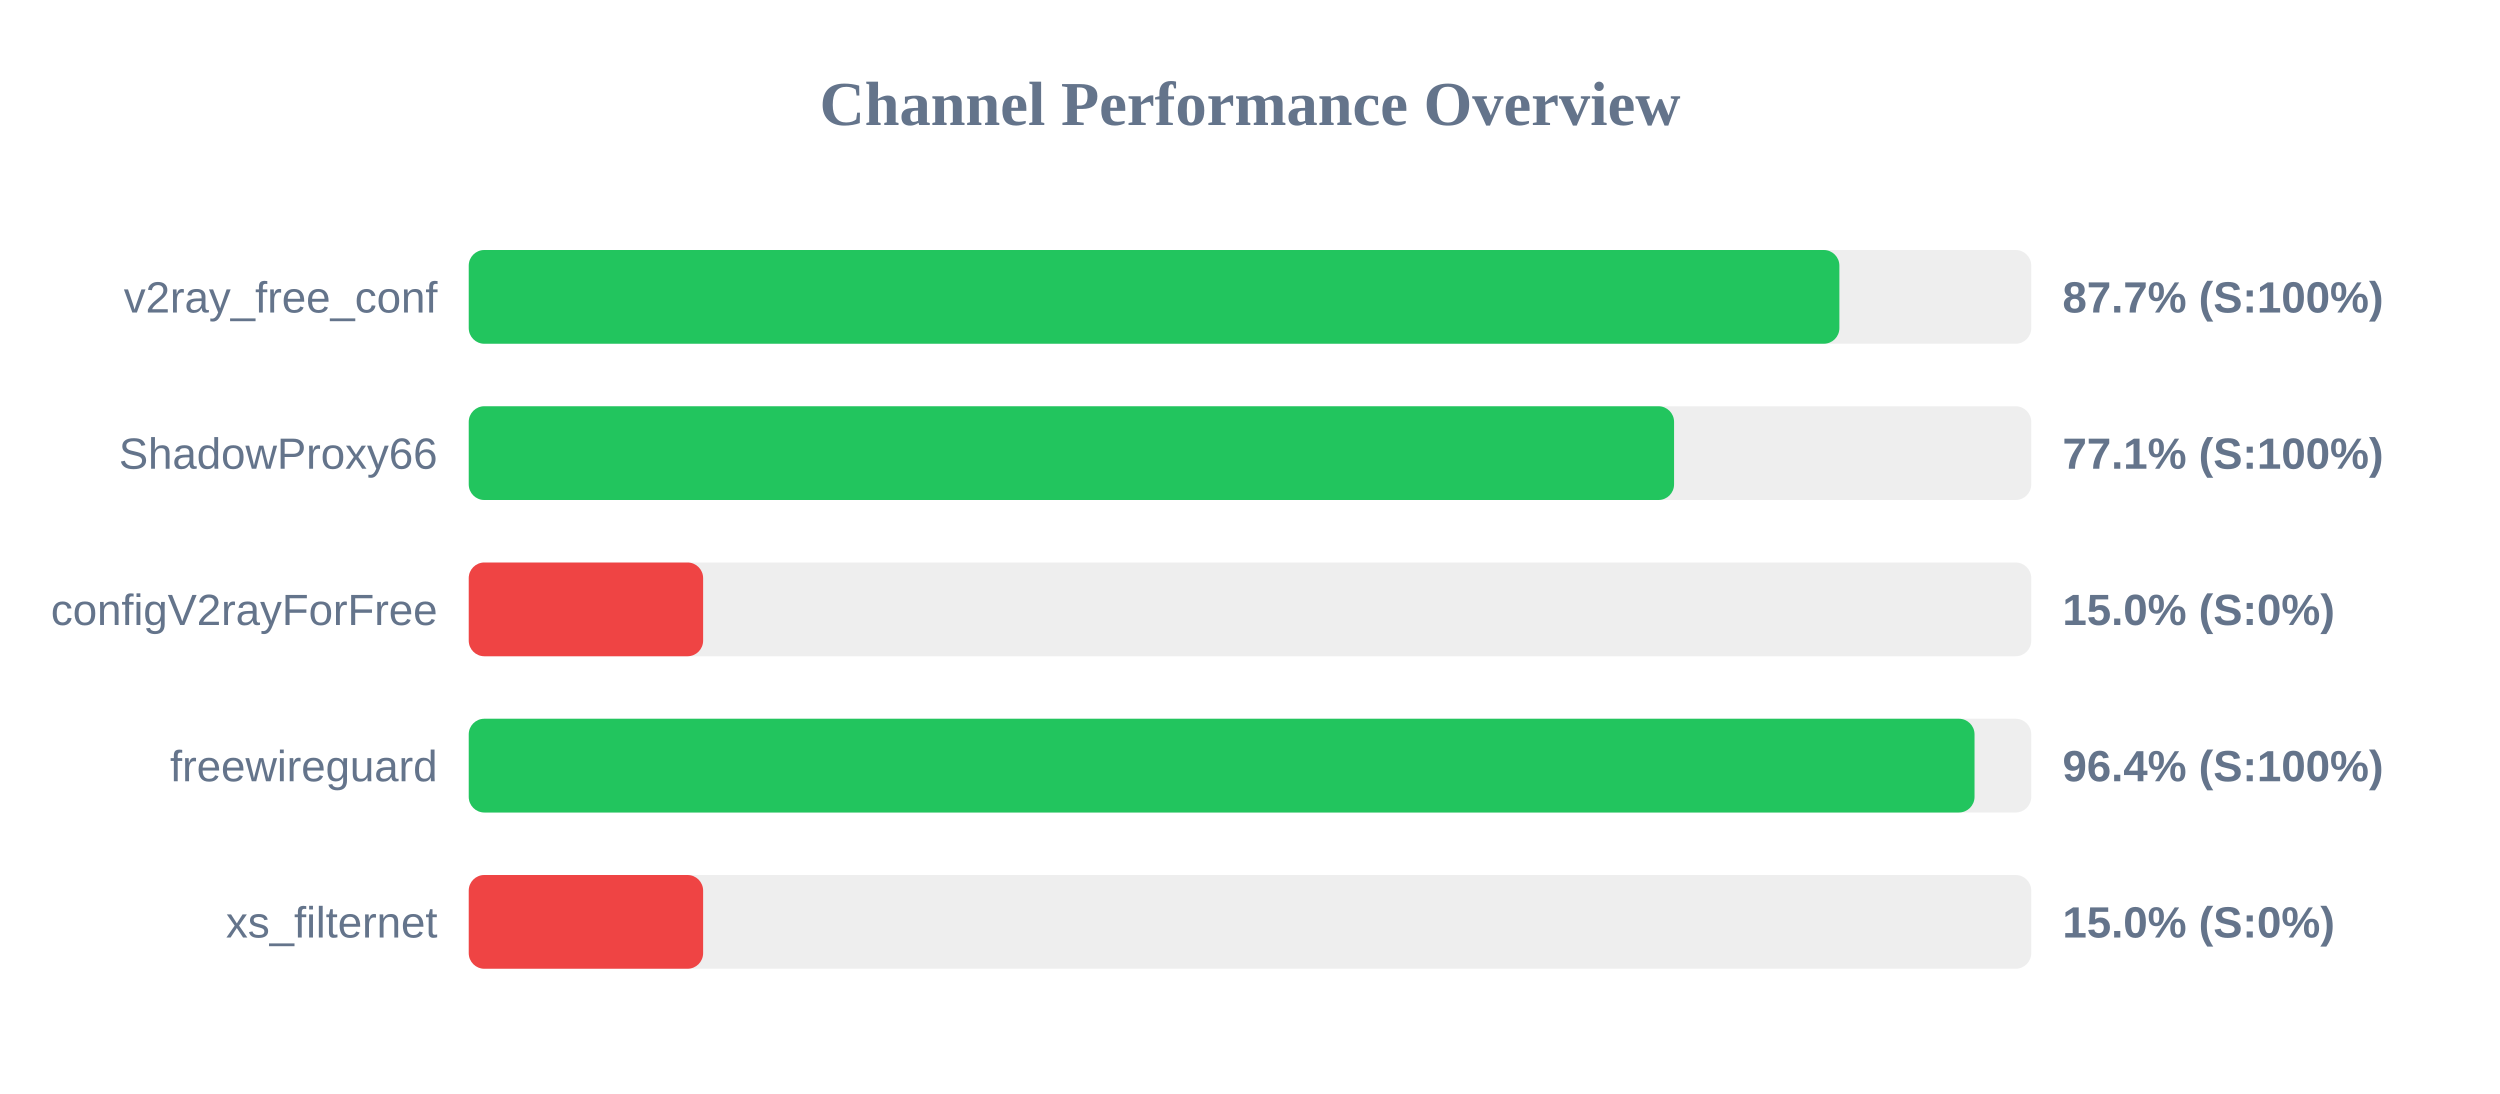
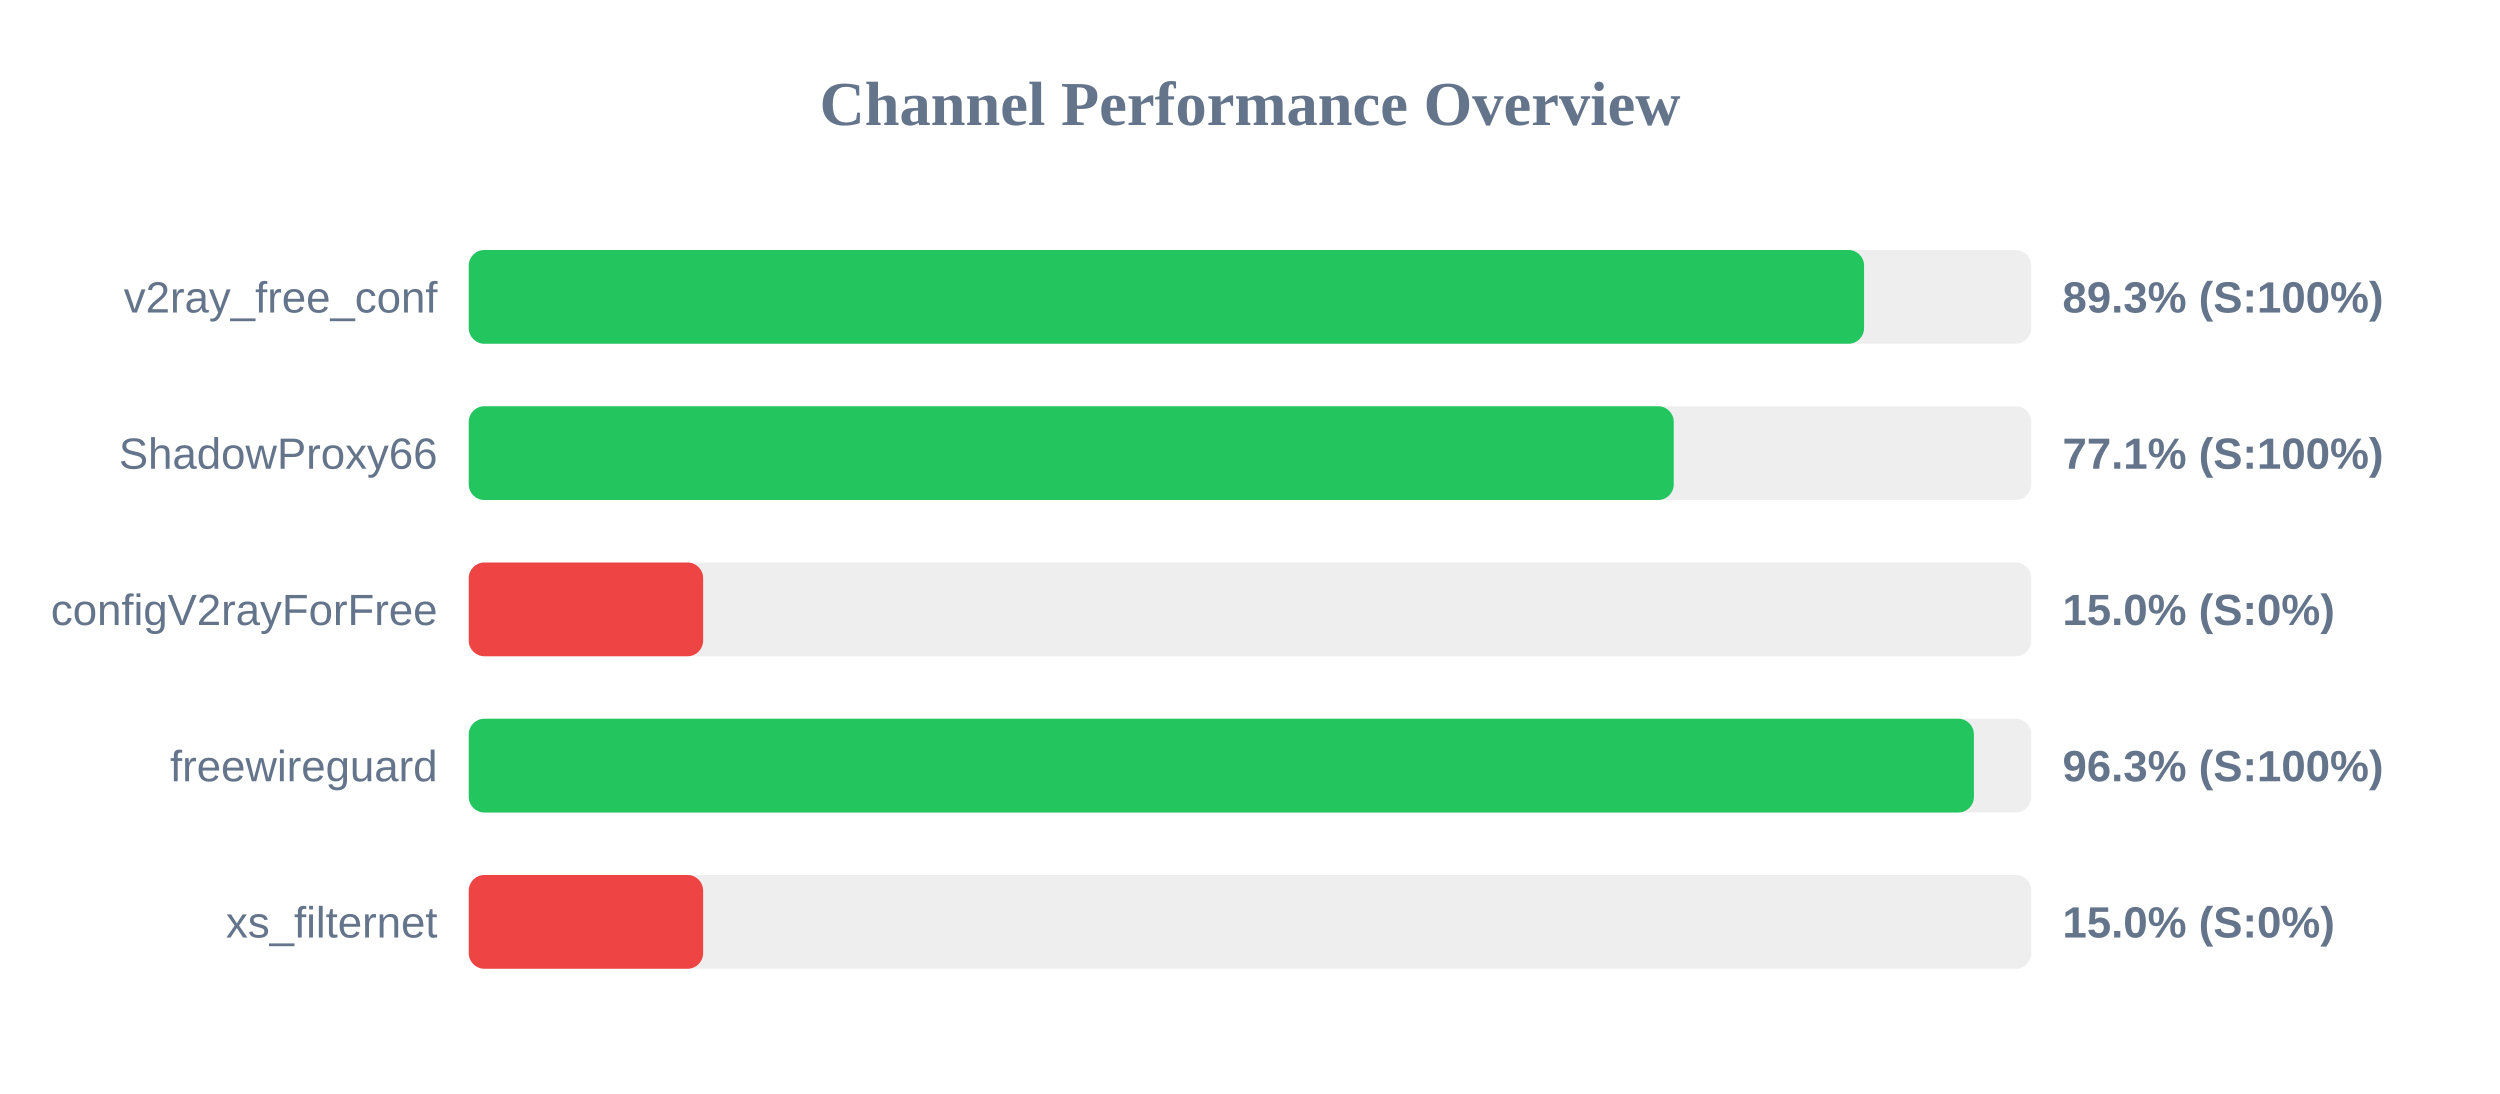
<svg xmlns="http://www.w3.org/2000/svg" width="800" height="350" version="1.1">
  <style>
        .row { font: 14px Arial; fill: #64748b; }
        .score { font: bold 14px Arial; fill: #64748b; }
    </style>
  <text x="400" y="40" text-anchor="middle" font-size="20px" font-weight="bold" fill="#64748b">Channel Performance Overview</text>
  <rect x="150" y="80" width="500" height="30" fill="#eee" rx="5" />
-   <rect x="150" y="80" width="438.6" height="30" fill="#22c55e" rx="5" />
+   <rect x="150" y="80" width="446.5" height="30" fill="#22c55e" rx="5" />
  <text x="140" y="100" text-anchor="end" class="row">v2ray_free_conf</text>
-   <text x="660" y="100" text-anchor="start" class="score">87.7% (S:100%)</text>
+   <text x="660" y="100" text-anchor="start" class="score">89.3% (S:100%)</text>
  <rect x="150" y="130" width="500" height="30" fill="#eee" rx="5" />
-   <rect x="150" y="130" width="385.7" height="30" fill="#22c55e" rx="5" />
+   <rect x="150" y="130" width="385.6" height="30" fill="#22c55e" rx="5" />
  <text x="140" y="150" text-anchor="end" class="row">ShadowProxy66</text>
  <text x="660" y="150" text-anchor="start" class="score">77.1% (S:100%)</text>
  <rect x="150" y="180" width="500" height="30" fill="#eee" rx="5" />
  <rect x="150" y="180" width="75.0" height="30" fill="#ef4444" rx="5" />
  <text x="140" y="200" text-anchor="end" class="row">configV2rayForFree</text>
  <text x="660" y="200" text-anchor="start" class="score">15.0% (S:0%)</text>
  <rect x="150" y="230" width="500" height="30" fill="#eee" rx="5" />
-   <rect x="150" y="230" width="481.85" height="30" fill="#22c55e" rx="5" />
+   <rect x="150" y="230" width="481.65" height="30" fill="#22c55e" rx="5" />
  <text x="140" y="250" text-anchor="end" class="row">freewireguard</text>
-   <text x="660" y="250" text-anchor="start" class="score">96.4% (S:100%)</text>
+   <text x="660" y="250" text-anchor="start" class="score">96.3% (S:100%)</text>
  <rect x="150" y="280" width="500" height="30" fill="#eee" rx="5" />
  <rect x="150" y="280" width="75.0" height="30" fill="#ef4444" rx="5" />
  <text x="140" y="300" text-anchor="end" class="row">xs_filternet</text>
  <text x="660" y="300" text-anchor="start" class="score">15.0% (S:0%)</text>
</svg>
